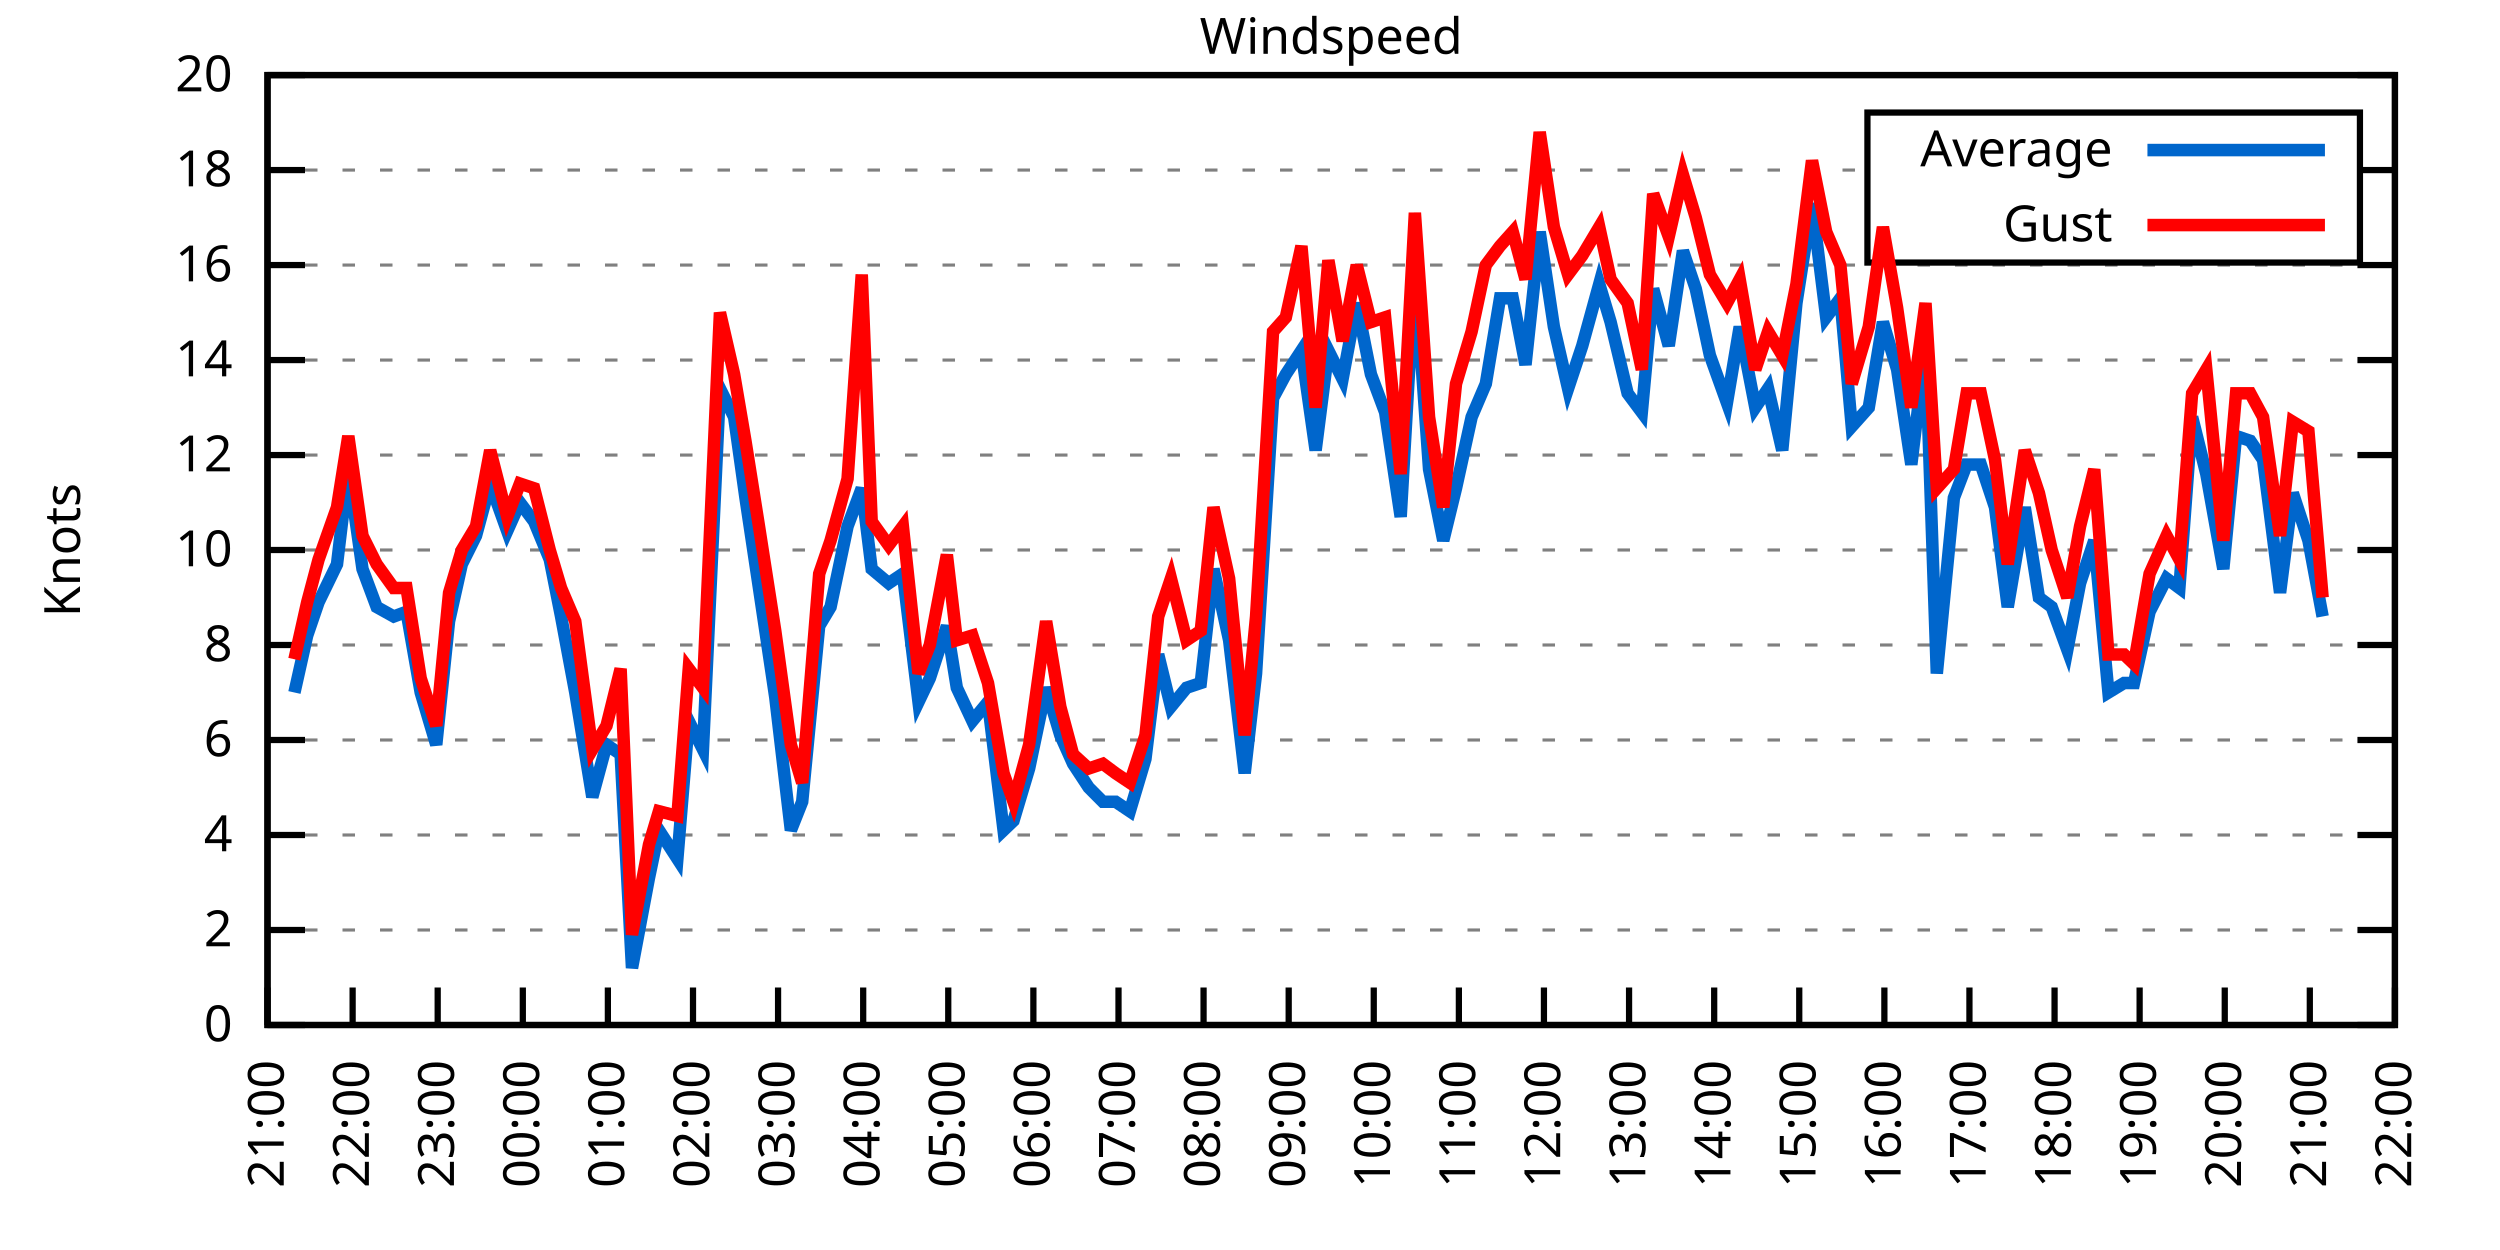
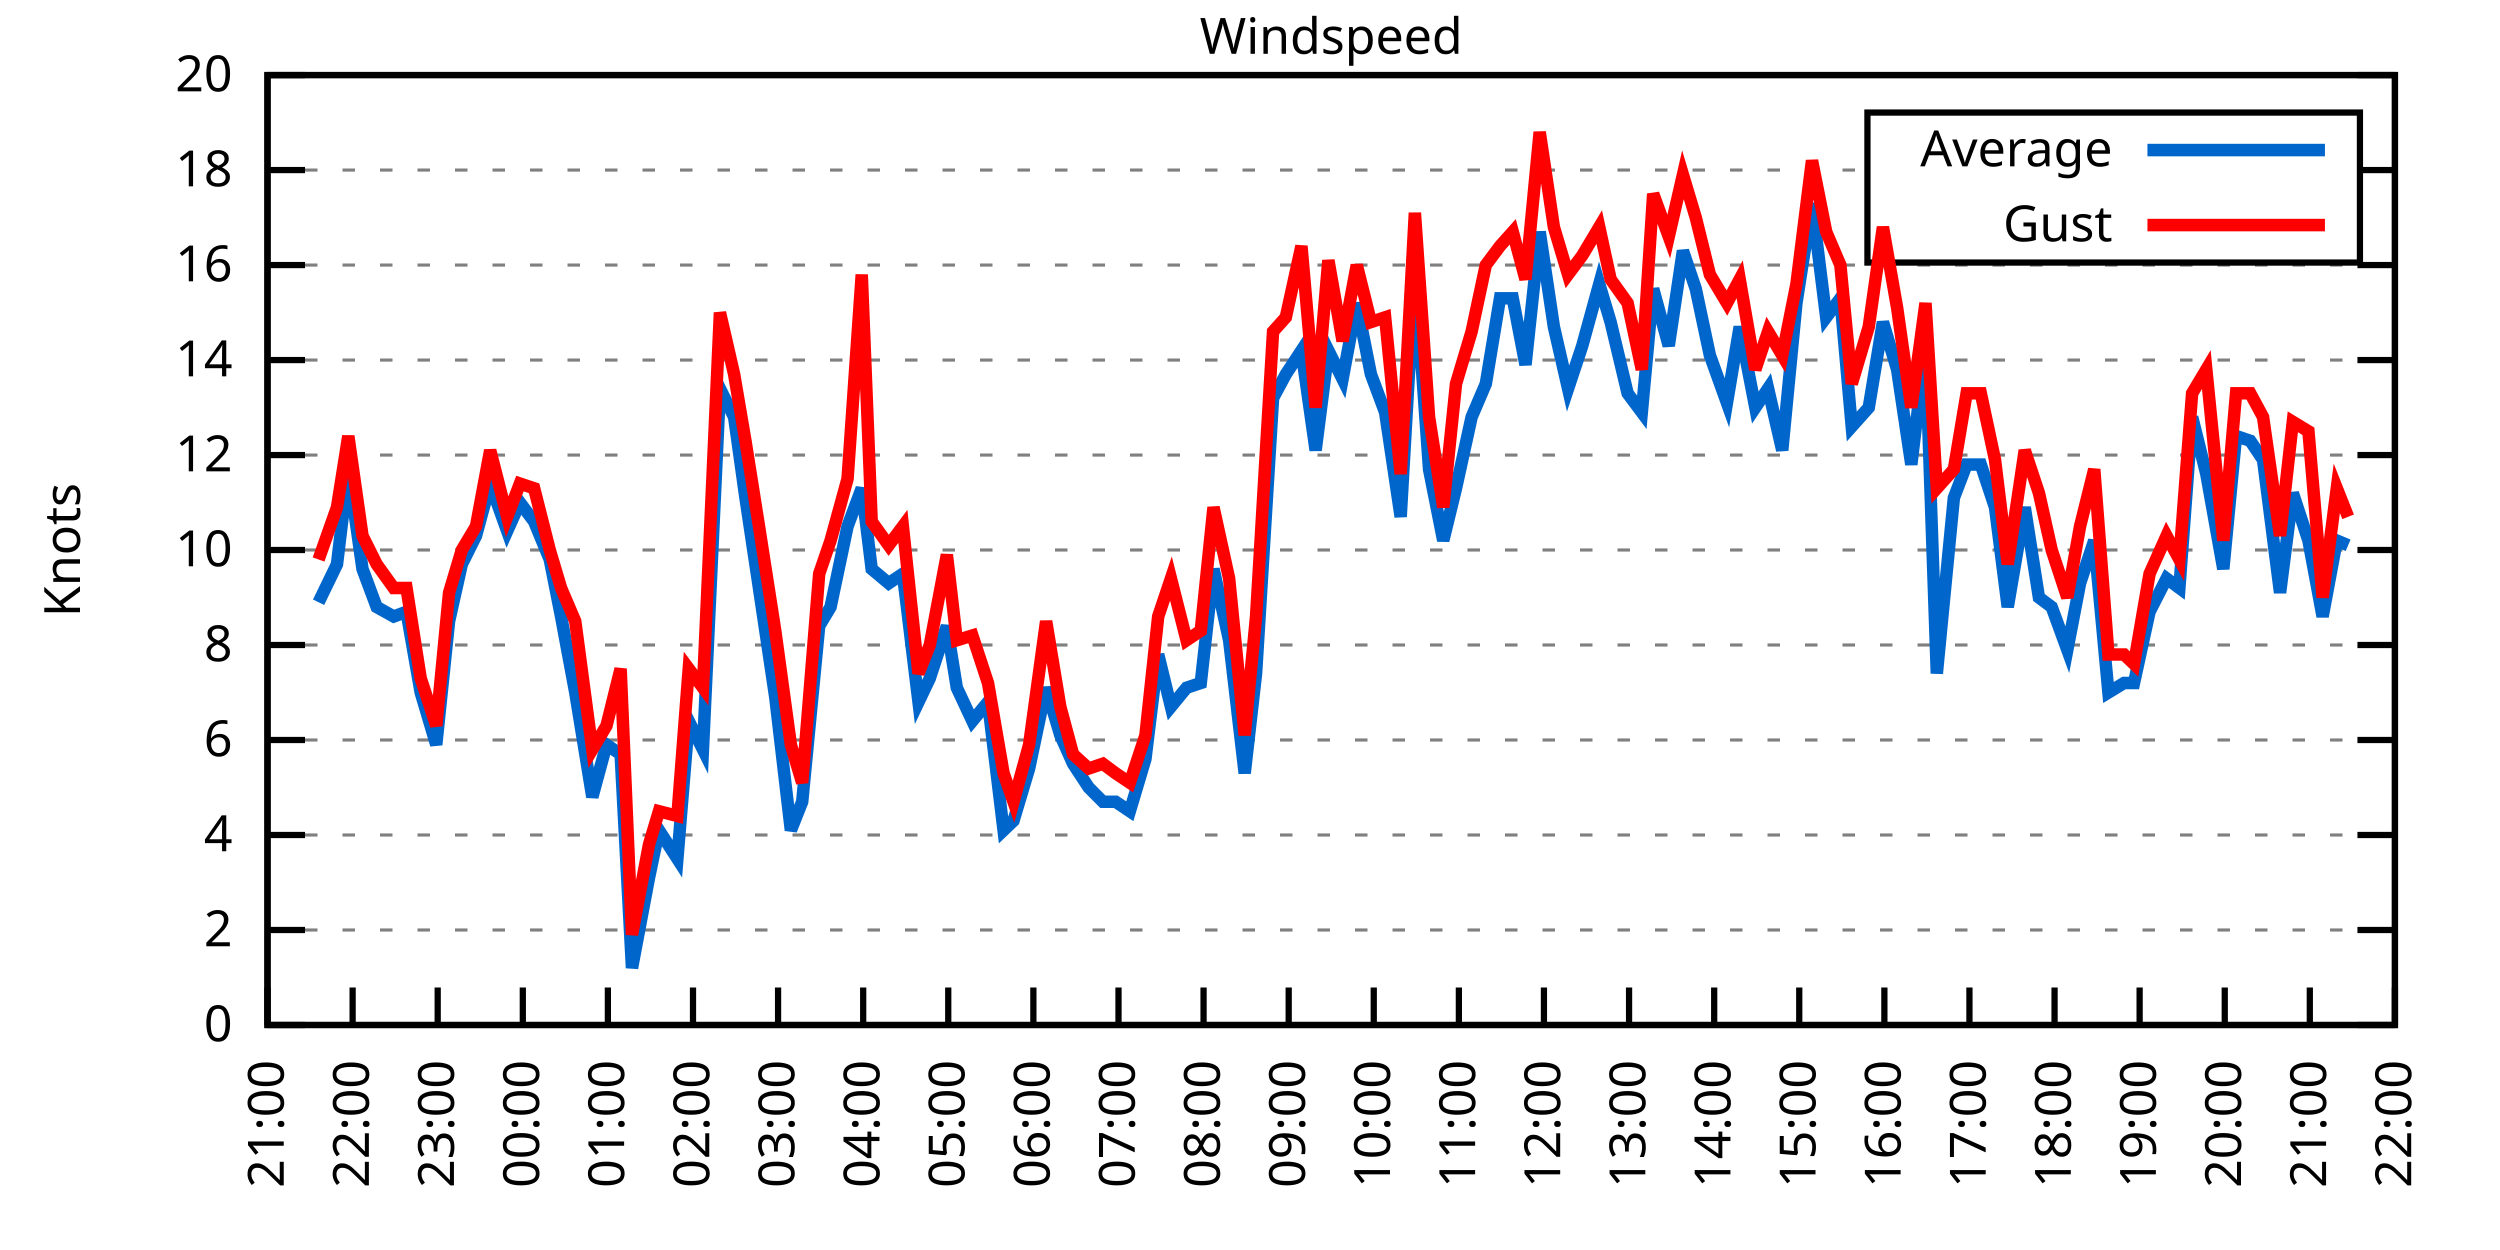
<svg xmlns="http://www.w3.org/2000/svg" xmlns:xlink="http://www.w3.org/1999/xlink" width="400" height="200" viewBox="0 0 400 200">
  <g id="gnuplot_canvas">
    <rect x="0" y="0" width="400" height="200" fill="none" />
    <defs>
      <circle id="gpDot" r="0.5" stroke-width="0.5" stroke="currentColor" />
      <path id="gpPt0" stroke-width="0.333" stroke="currentColor" d="M-1,0 h2 M0,-1 v2" />
      <path id="gpPt1" stroke-width="0.333" stroke="currentColor" d="M-1,-1 L1,1 M1,-1 L-1,1" />
      <path id="gpPt2" stroke-width="0.333" stroke="currentColor" d="M-1,0 L1,0 M0,-1 L0,1 M-1,-1 L1,1 M-1,1 L1,-1" />
      <rect id="gpPt3" stroke-width="0.333" stroke="currentColor" x="-1" y="-1" width="2" height="2" />
      <rect id="gpPt4" stroke-width="0.333" stroke="currentColor" fill="currentColor" x="-1" y="-1" width="2" height="2" />
      <circle id="gpPt5" stroke-width="0.333" stroke="currentColor" cx="0" cy="0" r="1" />
      <use xlink:href="#gpPt5" id="gpPt6" fill="currentColor" stroke="none" />
      <path id="gpPt7" stroke-width="0.333" stroke="currentColor" d="M0,-1.33 L-1.33,0.67 L1.33,0.67 z" />
      <use xlink:href="#gpPt7" id="gpPt8" fill="currentColor" stroke="none" />
      <use xlink:href="#gpPt7" id="gpPt9" stroke="currentColor" transform="rotate(180)" />
      <use xlink:href="#gpPt9" id="gpPt10" fill="currentColor" stroke="none" />
      <use xlink:href="#gpPt3" id="gpPt11" stroke="currentColor" transform="rotate(45)" />
      <use xlink:href="#gpPt11" id="gpPt12" fill="currentColor" stroke="none" />
      <path id="gpPt13" stroke-width="0.333" stroke="currentColor" d="M0,1.330 L1.265,0.411 L0.782,-1.067 L-0.782,-1.076 L-1.265,0.411 z" />
      <use xlink:href="#gpPt13" id="gpPt14" fill="currentColor" stroke="none" />
      <filter id="textbox" filterUnits="objectBoundingBox" x="0" y="0" height="1" width="1">
        <feFlood flood-color="white" flood-opacity="1" result="bgnd" />
        <feComposite in="SourceGraphic" in2="bgnd" operator="atop" />
      </filter>
      <filter id="greybox" filterUnits="objectBoundingBox" x="0" y="0" height="1" width="1">
        <feFlood flood-color="lightgrey" flood-opacity="1" result="grey" />
        <feComposite in="SourceGraphic" in2="grey" operator="atop" />
      </filter>
    </defs>
    <g fill="none" color="white" stroke="currentColor" stroke-width="1.00" stroke-linecap="butt" stroke-linejoin="miter">
</g>
    <g fill="none" color="black" stroke="currentColor" stroke-width="1.00" stroke-linecap="butt" stroke-linejoin="miter">
      <g stroke="none" shape-rendering="crispEdges">
        <polygon fill="rgb(255, 255, 255)" points="42.80,164.00 383.18,164.00 383.18,12.02 42.80,12.02 " />
      </g>
    </g>
    <g fill="none" color="black" stroke="currentColor" stroke-width="1.00" stroke-linecap="butt" stroke-linejoin="miter">
</g>
    <g fill="none" color="black" stroke="black" stroke-width="0.50" stroke-linecap="butt" stroke-linejoin="miter">
</g>
    <g fill="none" color="gray" stroke="currentColor" stroke-width="0.50" stroke-linecap="butt" stroke-linejoin="miter">
      <path stroke="gray" stroke-dasharray="2,4" class="gridline" d="M42.80,164.00 L383.19,164.00  " />
    </g>
    <g fill="none" color="gray" stroke="gray" stroke-width="1.00" stroke-linecap="butt" stroke-linejoin="miter">
</g>
    <g fill="none" color="black" stroke="currentColor" stroke-width="1.00" stroke-linecap="butt" stroke-linejoin="miter">
      <path stroke="black" d="M42.80,164.00 L48.80,164.00 M383.19,164.00 L377.19,164.00  " />
      <g transform="translate(37.20,166.60)" stroke="none" fill="black" font-family="Sans" font-size="8.00" text-anchor="end">
        <text>
          <tspan font-family="Sans"> 0</tspan>
        </text>
      </g>
    </g>
    <g fill="none" color="black" stroke="currentColor" stroke-width="1.00" stroke-linecap="butt" stroke-linejoin="miter">
</g>
    <g fill="none" color="black" stroke="black" stroke-width="0.50" stroke-linecap="butt" stroke-linejoin="miter">
</g>
    <g fill="none" color="gray" stroke="currentColor" stroke-width="0.50" stroke-linecap="butt" stroke-linejoin="miter">
      <path stroke="gray" stroke-dasharray="2,4" class="gridline" d="M42.80,148.80 L383.19,148.80  " />
    </g>
    <g fill="none" color="gray" stroke="gray" stroke-width="1.00" stroke-linecap="butt" stroke-linejoin="miter">
</g>
    <g fill="none" color="black" stroke="currentColor" stroke-width="1.00" stroke-linecap="butt" stroke-linejoin="miter">
      <path stroke="black" d="M42.80,148.80 L48.80,148.80 M383.19,148.80 L377.19,148.80  " />
      <g transform="translate(37.20,151.40)" stroke="none" fill="black" font-family="Sans" font-size="8.00" text-anchor="end">
        <text>
          <tspan font-family="Sans"> 2</tspan>
        </text>
      </g>
    </g>
    <g fill="none" color="black" stroke="currentColor" stroke-width="1.00" stroke-linecap="butt" stroke-linejoin="miter">
</g>
    <g fill="none" color="black" stroke="black" stroke-width="0.50" stroke-linecap="butt" stroke-linejoin="miter">
</g>
    <g fill="none" color="gray" stroke="currentColor" stroke-width="0.50" stroke-linecap="butt" stroke-linejoin="miter">
      <path stroke="gray" stroke-dasharray="2,4" class="gridline" d="M42.80,133.60 L383.19,133.60  " />
    </g>
    <g fill="none" color="gray" stroke="gray" stroke-width="1.00" stroke-linecap="butt" stroke-linejoin="miter">
</g>
    <g fill="none" color="black" stroke="currentColor" stroke-width="1.00" stroke-linecap="butt" stroke-linejoin="miter">
      <path stroke="black" d="M42.80,133.60 L48.80,133.60 M383.19,133.60 L377.19,133.60  " />
      <g transform="translate(37.20,136.20)" stroke="none" fill="black" font-family="Sans" font-size="8.00" text-anchor="end">
        <text>
          <tspan font-family="Sans"> 4</tspan>
        </text>
      </g>
    </g>
    <g fill="none" color="black" stroke="currentColor" stroke-width="1.00" stroke-linecap="butt" stroke-linejoin="miter">
</g>
    <g fill="none" color="black" stroke="black" stroke-width="0.50" stroke-linecap="butt" stroke-linejoin="miter">
</g>
    <g fill="none" color="gray" stroke="currentColor" stroke-width="0.50" stroke-linecap="butt" stroke-linejoin="miter">
      <path stroke="gray" stroke-dasharray="2,4" class="gridline" d="M42.80,118.40 L383.19,118.40  " />
    </g>
    <g fill="none" color="gray" stroke="gray" stroke-width="1.00" stroke-linecap="butt" stroke-linejoin="miter">
</g>
    <g fill="none" color="black" stroke="currentColor" stroke-width="1.00" stroke-linecap="butt" stroke-linejoin="miter">
      <path stroke="black" d="M42.80,118.40 L48.80,118.40 M383.19,118.40 L377.19,118.40  " />
      <g transform="translate(37.20,121.00)" stroke="none" fill="black" font-family="Sans" font-size="8.00" text-anchor="end">
        <text>
          <tspan font-family="Sans"> 6</tspan>
        </text>
      </g>
    </g>
    <g fill="none" color="black" stroke="currentColor" stroke-width="1.00" stroke-linecap="butt" stroke-linejoin="miter">
</g>
    <g fill="none" color="black" stroke="black" stroke-width="0.50" stroke-linecap="butt" stroke-linejoin="miter">
</g>
    <g fill="none" color="gray" stroke="currentColor" stroke-width="0.50" stroke-linecap="butt" stroke-linejoin="miter">
      <path stroke="gray" stroke-dasharray="2,4" class="gridline" d="M42.80,103.20 L383.19,103.20  " />
    </g>
    <g fill="none" color="gray" stroke="gray" stroke-width="1.00" stroke-linecap="butt" stroke-linejoin="miter">
</g>
    <g fill="none" color="black" stroke="currentColor" stroke-width="1.00" stroke-linecap="butt" stroke-linejoin="miter">
      <path stroke="black" d="M42.80,103.20 L48.80,103.20 M383.19,103.20 L377.19,103.20  " />
      <g transform="translate(37.20,105.80)" stroke="none" fill="black" font-family="Sans" font-size="8.00" text-anchor="end">
        <text>
          <tspan font-family="Sans"> 8</tspan>
        </text>
      </g>
    </g>
    <g fill="none" color="black" stroke="currentColor" stroke-width="1.00" stroke-linecap="butt" stroke-linejoin="miter">
</g>
    <g fill="none" color="black" stroke="black" stroke-width="0.50" stroke-linecap="butt" stroke-linejoin="miter">
</g>
    <g fill="none" color="gray" stroke="currentColor" stroke-width="0.50" stroke-linecap="butt" stroke-linejoin="miter">
      <path stroke="gray" stroke-dasharray="2,4" class="gridline" d="M42.80,88.00 L383.19,88.00  " />
    </g>
    <g fill="none" color="gray" stroke="gray" stroke-width="1.00" stroke-linecap="butt" stroke-linejoin="miter">
</g>
    <g fill="none" color="black" stroke="currentColor" stroke-width="1.00" stroke-linecap="butt" stroke-linejoin="miter">
      <path stroke="black" d="M42.80,88.00 L48.80,88.00 M383.19,88.00 L377.19,88.00  " />
      <g transform="translate(37.20,90.60)" stroke="none" fill="black" font-family="Sans" font-size="8.00" text-anchor="end">
        <text>
          <tspan font-family="Sans"> 10</tspan>
        </text>
      </g>
    </g>
    <g fill="none" color="black" stroke="currentColor" stroke-width="1.00" stroke-linecap="butt" stroke-linejoin="miter">
</g>
    <g fill="none" color="black" stroke="black" stroke-width="0.50" stroke-linecap="butt" stroke-linejoin="miter">
</g>
    <g fill="none" color="gray" stroke="currentColor" stroke-width="0.50" stroke-linecap="butt" stroke-linejoin="miter">
      <path stroke="gray" stroke-dasharray="2,4" class="gridline" d="M42.80,72.81 L383.19,72.81  " />
    </g>
    <g fill="none" color="gray" stroke="gray" stroke-width="1.00" stroke-linecap="butt" stroke-linejoin="miter">
</g>
    <g fill="none" color="black" stroke="currentColor" stroke-width="1.00" stroke-linecap="butt" stroke-linejoin="miter">
      <path stroke="black" d="M42.80,72.81 L48.80,72.81 M383.19,72.81 L377.19,72.81  " />
      <g transform="translate(37.20,75.41)" stroke="none" fill="black" font-family="Sans" font-size="8.00" text-anchor="end">
        <text>
          <tspan font-family="Sans"> 12</tspan>
        </text>
      </g>
    </g>
    <g fill="none" color="black" stroke="currentColor" stroke-width="1.00" stroke-linecap="butt" stroke-linejoin="miter">
</g>
    <g fill="none" color="black" stroke="black" stroke-width="0.50" stroke-linecap="butt" stroke-linejoin="miter">
</g>
    <g fill="none" color="gray" stroke="currentColor" stroke-width="0.50" stroke-linecap="butt" stroke-linejoin="miter">
      <path stroke="gray" stroke-dasharray="2,4" class="gridline" d="M42.80,57.61 L383.19,57.61  " />
    </g>
    <g fill="none" color="gray" stroke="gray" stroke-width="1.00" stroke-linecap="butt" stroke-linejoin="miter">
</g>
    <g fill="none" color="black" stroke="currentColor" stroke-width="1.00" stroke-linecap="butt" stroke-linejoin="miter">
      <path stroke="black" d="M42.80,57.61 L48.80,57.61 M383.19,57.61 L377.19,57.61  " />
      <g transform="translate(37.20,60.21)" stroke="none" fill="black" font-family="Sans" font-size="8.00" text-anchor="end">
        <text>
          <tspan font-family="Sans"> 14</tspan>
        </text>
      </g>
    </g>
    <g fill="none" color="black" stroke="currentColor" stroke-width="1.00" stroke-linecap="butt" stroke-linejoin="miter">
</g>
    <g fill="none" color="black" stroke="black" stroke-width="0.50" stroke-linecap="butt" stroke-linejoin="miter">
</g>
    <g fill="none" color="gray" stroke="currentColor" stroke-width="0.50" stroke-linecap="butt" stroke-linejoin="miter">
      <path stroke="gray" stroke-dasharray="2,4" class="gridline" d="M42.80,42.41 L383.19,42.41  " />
    </g>
    <g fill="none" color="gray" stroke="gray" stroke-width="1.00" stroke-linecap="butt" stroke-linejoin="miter">
</g>
    <g fill="none" color="black" stroke="currentColor" stroke-width="1.00" stroke-linecap="butt" stroke-linejoin="miter">
      <path stroke="black" d="M42.80,42.41 L48.80,42.41 M383.19,42.41 L377.19,42.41  " />
      <g transform="translate(37.20,45.01)" stroke="none" fill="black" font-family="Sans" font-size="8.00" text-anchor="end">
        <text>
          <tspan font-family="Sans"> 16</tspan>
        </text>
      </g>
    </g>
    <g fill="none" color="black" stroke="currentColor" stroke-width="1.00" stroke-linecap="butt" stroke-linejoin="miter">
</g>
    <g fill="none" color="black" stroke="black" stroke-width="0.50" stroke-linecap="butt" stroke-linejoin="miter">
</g>
    <g fill="none" color="gray" stroke="currentColor" stroke-width="0.50" stroke-linecap="butt" stroke-linejoin="miter">
      <path stroke="gray" stroke-dasharray="2,4" class="gridline" d="M42.80,27.21 L298.79,27.21 M377.59,27.21 L383.19,27.21  " />
    </g>
    <g fill="none" color="gray" stroke="gray" stroke-width="1.00" stroke-linecap="butt" stroke-linejoin="miter">
</g>
    <g fill="none" color="black" stroke="currentColor" stroke-width="1.00" stroke-linecap="butt" stroke-linejoin="miter">
      <path stroke="black" d="M42.80,27.21 L48.80,27.21 M383.19,27.21 L377.19,27.21  " />
      <g transform="translate(37.20,29.81)" stroke="none" fill="black" font-family="Sans" font-size="8.00" text-anchor="end">
        <text>
          <tspan font-family="Sans"> 18</tspan>
        </text>
      </g>
    </g>
    <g fill="none" color="black" stroke="currentColor" stroke-width="1.00" stroke-linecap="butt" stroke-linejoin="miter">
</g>
    <g fill="none" color="black" stroke="black" stroke-width="0.50" stroke-linecap="butt" stroke-linejoin="miter">
</g>
    <g fill="none" color="gray" stroke="currentColor" stroke-width="0.50" stroke-linecap="butt" stroke-linejoin="miter">
      <path stroke="gray" stroke-dasharray="2,4" class="gridline" d="M42.80,12.01 L383.19,12.01  " />
    </g>
    <g fill="none" color="gray" stroke="gray" stroke-width="1.00" stroke-linecap="butt" stroke-linejoin="miter">
</g>
    <g fill="none" color="black" stroke="currentColor" stroke-width="1.00" stroke-linecap="butt" stroke-linejoin="miter">
      <path stroke="black" d="M42.80,12.01 L48.80,12.01 M383.19,12.01 L377.19,12.01  " />
      <g transform="translate(37.20,14.61)" stroke="none" fill="black" font-family="Sans" font-size="8.00" text-anchor="end">
        <text>
          <tspan font-family="Sans"> 20</tspan>
        </text>
      </g>
    </g>
    <g fill="none" color="black" stroke="currentColor" stroke-width="1.00" stroke-linecap="butt" stroke-linejoin="miter">
      <path stroke="black" d="M42.80,164.00 L42.80,158.00  " />
      <g transform="translate(45.40,169.60) rotate(270.00)" stroke="none" fill="black" font-family="Sans" font-size="8.00" text-anchor="end">
        <text>
          <tspan font-family="Sans">21:00</tspan>
        </text>
      </g>
    </g>
    <g fill="none" color="black" stroke="currentColor" stroke-width="1.00" stroke-linecap="butt" stroke-linejoin="miter">
      <path stroke="black" d="M56.42,164.00 L56.42,158.00  " />
      <g transform="translate(59.02,169.60) rotate(270.00)" stroke="none" fill="black" font-family="Sans" font-size="8.00" text-anchor="end">
        <text>
          <tspan font-family="Sans">22:00</tspan>
        </text>
      </g>
    </g>
    <g fill="none" color="black" stroke="currentColor" stroke-width="1.00" stroke-linecap="butt" stroke-linejoin="miter">
      <path stroke="black" d="M70.03,164.00 L70.03,158.00  " />
      <g transform="translate(72.63,169.60) rotate(270.00)" stroke="none" fill="black" font-family="Sans" font-size="8.00" text-anchor="end">
        <text>
          <tspan font-family="Sans">23:00</tspan>
        </text>
      </g>
    </g>
    <g fill="none" color="black" stroke="currentColor" stroke-width="1.00" stroke-linecap="butt" stroke-linejoin="miter">
      <path stroke="black" d="M83.65,164.00 L83.65,158.00  " />
      <g transform="translate(86.25,169.60) rotate(270.00)" stroke="none" fill="black" font-family="Sans" font-size="8.00" text-anchor="end">
        <text>
          <tspan font-family="Sans">00:00</tspan>
        </text>
      </g>
    </g>
    <g fill="none" color="black" stroke="currentColor" stroke-width="1.00" stroke-linecap="butt" stroke-linejoin="miter">
      <path stroke="black" d="M97.26,164.00 L97.26,158.00  " />
      <g transform="translate(99.86,169.60) rotate(270.00)" stroke="none" fill="black" font-family="Sans" font-size="8.00" text-anchor="end">
        <text>
          <tspan font-family="Sans">01:00</tspan>
        </text>
      </g>
    </g>
    <g fill="none" color="black" stroke="currentColor" stroke-width="1.00" stroke-linecap="butt" stroke-linejoin="miter">
      <path stroke="black" d="M110.88,164.00 L110.88,158.00  " />
      <g transform="translate(113.48,169.60) rotate(270.00)" stroke="none" fill="black" font-family="Sans" font-size="8.00" text-anchor="end">
        <text>
          <tspan font-family="Sans">02:00</tspan>
        </text>
      </g>
    </g>
    <g fill="none" color="black" stroke="currentColor" stroke-width="1.00" stroke-linecap="butt" stroke-linejoin="miter">
      <path stroke="black" d="M124.49,164.00 L124.49,158.00  " />
      <g transform="translate(127.09,169.60) rotate(270.00)" stroke="none" fill="black" font-family="Sans" font-size="8.00" text-anchor="end">
        <text>
          <tspan font-family="Sans">03:00</tspan>
        </text>
      </g>
    </g>
    <g fill="none" color="black" stroke="currentColor" stroke-width="1.00" stroke-linecap="butt" stroke-linejoin="miter">
      <path stroke="black" d="M138.11,164.00 L138.11,158.00  " />
      <g transform="translate(140.71,169.60) rotate(270.00)" stroke="none" fill="black" font-family="Sans" font-size="8.00" text-anchor="end">
        <text>
          <tspan font-family="Sans">04:00</tspan>
        </text>
      </g>
    </g>
    <g fill="none" color="black" stroke="currentColor" stroke-width="1.00" stroke-linecap="butt" stroke-linejoin="miter">
      <path stroke="black" d="M151.72,164.00 L151.72,158.00  " />
      <g transform="translate(154.32,169.60) rotate(270.00)" stroke="none" fill="black" font-family="Sans" font-size="8.00" text-anchor="end">
        <text>
          <tspan font-family="Sans">05:00</tspan>
        </text>
      </g>
    </g>
    <g fill="none" color="black" stroke="currentColor" stroke-width="1.00" stroke-linecap="butt" stroke-linejoin="miter">
      <path stroke="black" d="M165.34,164.00 L165.34,158.00  " />
      <g transform="translate(167.94,169.60) rotate(270.00)" stroke="none" fill="black" font-family="Sans" font-size="8.00" text-anchor="end">
        <text>
          <tspan font-family="Sans">06:00</tspan>
        </text>
      </g>
    </g>
    <g fill="none" color="black" stroke="currentColor" stroke-width="1.00" stroke-linecap="butt" stroke-linejoin="miter">
      <path stroke="black" d="M178.96,164.00 L178.96,158.00  " />
      <g transform="translate(181.56,169.60) rotate(270.00)" stroke="none" fill="black" font-family="Sans" font-size="8.00" text-anchor="end">
        <text>
          <tspan font-family="Sans">07:00</tspan>
        </text>
      </g>
    </g>
    <g fill="none" color="black" stroke="currentColor" stroke-width="1.00" stroke-linecap="butt" stroke-linejoin="miter">
      <path stroke="black" d="M192.57,164.00 L192.57,158.00  " />
      <g transform="translate(195.17,169.60) rotate(270.00)" stroke="none" fill="black" font-family="Sans" font-size="8.00" text-anchor="end">
        <text>
          <tspan font-family="Sans">08:00</tspan>
        </text>
      </g>
    </g>
    <g fill="none" color="black" stroke="currentColor" stroke-width="1.00" stroke-linecap="butt" stroke-linejoin="miter">
      <path stroke="black" d="M206.19,164.00 L206.19,158.00  " />
      <g transform="translate(208.79,169.60) rotate(270.00)" stroke="none" fill="black" font-family="Sans" font-size="8.00" text-anchor="end">
        <text>
          <tspan font-family="Sans">09:00</tspan>
        </text>
      </g>
    </g>
    <g fill="none" color="black" stroke="currentColor" stroke-width="1.00" stroke-linecap="butt" stroke-linejoin="miter">
      <path stroke="black" d="M219.80,164.00 L219.80,158.00  " />
      <g transform="translate(222.40,169.60) rotate(270.00)" stroke="none" fill="black" font-family="Sans" font-size="8.00" text-anchor="end">
        <text>
          <tspan font-family="Sans">10:00</tspan>
        </text>
      </g>
    </g>
    <g fill="none" color="black" stroke="currentColor" stroke-width="1.00" stroke-linecap="butt" stroke-linejoin="miter">
      <path stroke="black" d="M233.42,164.00 L233.42,158.00  " />
      <g transform="translate(236.02,169.60) rotate(270.00)" stroke="none" fill="black" font-family="Sans" font-size="8.00" text-anchor="end">
        <text>
          <tspan font-family="Sans">11:00</tspan>
        </text>
      </g>
    </g>
    <g fill="none" color="black" stroke="currentColor" stroke-width="1.00" stroke-linecap="butt" stroke-linejoin="miter">
      <path stroke="black" d="M247.03,164.00 L247.03,158.00  " />
      <g transform="translate(249.63,169.60) rotate(270.00)" stroke="none" fill="black" font-family="Sans" font-size="8.00" text-anchor="end">
        <text>
          <tspan font-family="Sans">12:00</tspan>
        </text>
      </g>
    </g>
    <g fill="none" color="black" stroke="currentColor" stroke-width="1.00" stroke-linecap="butt" stroke-linejoin="miter">
      <path stroke="black" d="M260.65,164.00 L260.65,158.00  " />
      <g transform="translate(263.25,169.60) rotate(270.00)" stroke="none" fill="black" font-family="Sans" font-size="8.00" text-anchor="end">
        <text>
          <tspan font-family="Sans">13:00</tspan>
        </text>
      </g>
    </g>
    <g fill="none" color="black" stroke="currentColor" stroke-width="1.00" stroke-linecap="butt" stroke-linejoin="miter">
      <path stroke="black" d="M274.27,164.00 L274.27,158.00  " />
      <g transform="translate(276.87,169.60) rotate(270.00)" stroke="none" fill="black" font-family="Sans" font-size="8.00" text-anchor="end">
        <text>
          <tspan font-family="Sans">14:00</tspan>
        </text>
      </g>
    </g>
    <g fill="none" color="black" stroke="currentColor" stroke-width="1.00" stroke-linecap="butt" stroke-linejoin="miter">
      <path stroke="black" d="M287.88,164.00 L287.88,158.00  " />
      <g transform="translate(290.48,169.60) rotate(270.00)" stroke="none" fill="black" font-family="Sans" font-size="8.00" text-anchor="end">
        <text>
          <tspan font-family="Sans">15:00</tspan>
        </text>
      </g>
    </g>
    <g fill="none" color="black" stroke="currentColor" stroke-width="1.00" stroke-linecap="butt" stroke-linejoin="miter">
      <path stroke="black" d="M301.50,164.00 L301.50,158.00  " />
      <g transform="translate(304.10,169.60) rotate(270.00)" stroke="none" fill="black" font-family="Sans" font-size="8.00" text-anchor="end">
        <text>
          <tspan font-family="Sans">16:00</tspan>
        </text>
      </g>
    </g>
    <g fill="none" color="black" stroke="currentColor" stroke-width="1.00" stroke-linecap="butt" stroke-linejoin="miter">
      <path stroke="black" d="M315.11,164.00 L315.11,158.00  " />
      <g transform="translate(317.71,169.60) rotate(270.00)" stroke="none" fill="black" font-family="Sans" font-size="8.00" text-anchor="end">
        <text>
          <tspan font-family="Sans">17:00</tspan>
        </text>
      </g>
    </g>
    <g fill="none" color="black" stroke="currentColor" stroke-width="1.00" stroke-linecap="butt" stroke-linejoin="miter">
      <path stroke="black" d="M328.73,164.00 L328.73,158.00  " />
      <g transform="translate(331.33,169.60) rotate(270.00)" stroke="none" fill="black" font-family="Sans" font-size="8.00" text-anchor="end">
        <text>
          <tspan font-family="Sans">18:00</tspan>
        </text>
      </g>
    </g>
    <g fill="none" color="black" stroke="currentColor" stroke-width="1.00" stroke-linecap="butt" stroke-linejoin="miter">
      <path stroke="black" d="M342.34,164.00 L342.34,158.00  " />
      <g transform="translate(344.94,169.60) rotate(270.00)" stroke="none" fill="black" font-family="Sans" font-size="8.00" text-anchor="end">
        <text>
          <tspan font-family="Sans">19:00</tspan>
        </text>
      </g>
    </g>
    <g fill="none" color="black" stroke="currentColor" stroke-width="1.00" stroke-linecap="butt" stroke-linejoin="miter">
      <path stroke="black" d="M355.96,164.00 L355.96,158.00  " />
      <g transform="translate(358.56,169.60) rotate(270.00)" stroke="none" fill="black" font-family="Sans" font-size="8.00" text-anchor="end">
        <text>
          <tspan font-family="Sans">20:00</tspan>
        </text>
      </g>
    </g>
    <g fill="none" color="black" stroke="currentColor" stroke-width="1.00" stroke-linecap="butt" stroke-linejoin="miter">
      <path stroke="black" d="M369.57,164.00 L369.57,158.00  " />
      <g transform="translate(372.17,169.60) rotate(270.00)" stroke="none" fill="black" font-family="Sans" font-size="8.00" text-anchor="end">
        <text>
          <tspan font-family="Sans">21:00</tspan>
        </text>
      </g>
    </g>
    <g fill="none" color="black" stroke="currentColor" stroke-width="1.00" stroke-linecap="butt" stroke-linejoin="miter">
      <path stroke="black" d="M383.19,164.00 L383.19,158.00  " />
      <g transform="translate(385.79,169.60) rotate(270.00)" stroke="none" fill="black" font-family="Sans" font-size="8.00" text-anchor="end">
        <text>
          <tspan font-family="Sans">22:00</tspan>
        </text>
      </g>
    </g>
    <g fill="none" color="black" stroke="currentColor" stroke-width="1.00" stroke-linecap="butt" stroke-linejoin="miter">
</g>
    <g fill="none" color="black" stroke="currentColor" stroke-width="1.00" stroke-linecap="butt" stroke-linejoin="miter">
      <path stroke="black" d="M42.80,12.01 L42.80,164.00 L383.19,164.00 L383.19,12.01 L42.80,12.01 Z  " />
    </g>
    <g fill="none" color="black" stroke="currentColor" stroke-width="1.00" stroke-linecap="butt" stroke-linejoin="miter">
</g>
    <g fill="none" color="black" stroke="currentColor" stroke-width="1.00" stroke-linecap="butt" stroke-linejoin="miter">
      <path stroke="black" d="M298.79,42.01 L298.79,18.01 L377.59,18.01 L377.59,42.01 L298.79,42.01 Z  " />
    </g>
    <g id="Windspeed_plot_1">
      <g fill="none" color="white" stroke="black" stroke-width="2.00" stroke-linecap="butt" stroke-linejoin="miter">
</g>
      <g fill="none" color="black" stroke="currentColor" stroke-width="2.00" stroke-linecap="butt" stroke-linejoin="miter">
        <g transform="translate(337.99,26.61)" stroke="none" fill="black" font-family="Sans" font-size="8.00" text-anchor="end">
          <text>
            <tspan font-family="Sans">Average</tspan>
          </text>
        </g>
      </g>
      <g fill="none" color="black" stroke="currentColor" stroke-width="2.00" stroke-linecap="butt" stroke-linejoin="miter">
-         <path stroke="rgb(  0, 102, 204)" d="M343.59,24.01 L371.99,24.01 M47.11,110.80 L49.15,101.68 L50.97,96.36 L53.92,90.28 L55.73,75.09 L58.00,91.04   L60.27,97.12 L63.00,98.64 L65.04,97.88 L67.31,110.80 L69.80,119.16 L71.85,99.40 L73.89,90.28 L76.16,85.73   L78.43,77.37 L81.15,84.97 L83.19,80.41 L85.46,83.45 L87.96,89.52 L89.77,98.64 L92.04,110.80 L94.77,127.52   L97.04,119.16 L99.30,120.68 L101.12,154.88 L103.84,140.44 L105.43,132.84 L108.38,137.40 L110.20,115.36 L112.47,119.92   L115.19,62.17 L117.46,66.73 L119.27,79.65 L121.32,93.32 L124.04,111.56 L126.54,132.84 L128.35,128.28 L131.07,100.16   L132.89,97.12 L135.61,84.21 L137.88,78.13 L139.47,91.04 L142.19,93.32 L144.46,91.80 L146.96,112.32 L148.77,108.52   L151.50,100.16 L153.09,110.04 L155.58,115.36 L158.08,112.32 L160.57,132.84 L162.16,131.32 L164.66,122.96 L167.38,110.04   L169.65,117.64 L171.69,122.20 L174.19,126.00 L176.46,128.28 L178.50,128.28 L180.77,129.80 L183.27,121.44 L185.31,104.72   L187.35,113.08 L189.85,110.04 L192.12,109.28 L194.16,91.04 L196.66,102.44 L199.15,123.72 L200.97,107.76 L203.69,63.69   L205.73,59.89 L208.23,56.09 L210.50,72.05 L212.54,56.09 L214.81,60.65 L217.08,48.49 L219.35,59.89 L221.62,65.97   L224.11,82.69 L226.38,43.17 L228.65,75.09 L230.92,86.49 L232.96,78.13 L235.46,66.73 L237.73,61.41 L240.00,47.73   L242.04,47.73 L244.08,58.37 L246.35,37.09 L248.62,52.29 L250.89,62.17 L253.16,55.33 L255.88,45.45 L257.70,51.53   L260.42,62.93 L262.69,65.97 L264.51,46.21 L267.00,55.33 L269.27,40.13 L271.32,46.21 L273.58,56.85 L276.31,64.45   L278.35,52.29 L280.85,65.21 L282.89,62.17 L285.16,72.05 L287.43,48.49 L289.92,32.53 L292.19,50.77 L294.46,47.73   L296.28,68.25 L299.00,65.21 L301.27,51.53 L303.54,59.13 L305.81,74.33 L308.08,55.33 L309.89,107.76 L312.62,79.65   L314.66,74.33 L316.93,74.33 L319.20,81.17 L321.24,97.12 L323.96,81.17 L326.23,95.60 L328.27,97.12 L330.77,103.96   L332.81,93.32 L335.08,86.49 L337.35,110.80 L339.85,109.28 L341.44,109.28 L343.93,97.88 L346.65,92.56 L348.70,94.08   L350.74,66.73 L353.01,75.85 L355.73,91.04 L357.77,69.77 L360.04,70.53 L362.09,73.57 L364.81,94.84 L366.85,78.89   L369.35,86.49 L371.62,98.64  " />
+         <path stroke="rgb(  0, 102, 204)" d="M343.59,24.01 L371.99,24.01 M50.97,96.36 L53.92,90.28 L55.73,75.09 L58.00,91.04 L60.27,97.12 L63.00,98.64   L65.04,97.88 L67.31,110.80 L69.80,119.16 L71.85,99.40 L73.89,90.28 L76.16,85.73 L78.43,77.37 L81.15,84.97   L83.19,80.41 L85.46,83.45 L87.96,89.52 L89.77,98.64 L92.04,110.80 L94.77,127.52 L97.04,119.16 L99.30,120.68   L101.12,154.88 L103.84,140.44 L105.43,132.84 L108.38,137.40 L110.20,115.36 L112.47,119.92 L115.19,62.17 L117.46,66.73   L119.27,79.65 L121.32,93.32 L124.04,111.56 L126.54,132.84 L128.35,128.28 L131.07,100.16 L132.89,97.12 L135.61,84.21   L137.88,78.13 L139.47,91.04 L142.19,93.32 L144.46,91.80 L146.96,112.32 L148.77,108.52 L151.50,100.16 L153.09,110.04   L155.58,115.36 L158.08,112.32 L160.57,132.84 L162.16,131.32 L164.66,122.96 L167.38,110.04 L169.65,117.64 L171.69,122.20   L174.19,126.00 L176.46,128.28 L178.50,128.28 L180.77,129.80 L183.27,121.44 L185.31,104.72 L187.35,113.08 L189.85,110.04   L192.12,109.28 L194.16,91.04 L196.66,102.44 L199.15,123.72 L200.97,107.76 L203.69,63.69 L205.73,59.89 L208.23,56.09   L210.50,72.05 L212.54,56.09 L214.81,60.65 L217.08,48.49 L219.35,59.89 L221.62,65.97 L224.11,82.69 L226.38,43.17   L228.65,75.09 L230.92,86.49 L232.96,78.13 L235.46,66.73 L237.73,61.41 L240.00,47.73 L242.04,47.73 L244.08,58.37   L246.35,37.09 L248.62,52.29 L250.89,62.17 L253.16,55.33 L255.88,45.45 L257.70,51.53 L260.42,62.93 L262.69,65.97   L264.51,46.21 L267.00,55.33 L269.27,40.13 L271.32,46.21 L273.58,56.85 L276.31,64.45 L278.35,52.29 L280.85,65.21   L282.89,62.17 L285.16,72.05 L287.43,48.49 L289.92,32.53 L292.19,50.77 L294.46,47.73 L296.28,68.25 L299.00,65.21   L301.27,51.53 L303.54,59.13 L305.81,74.33 L308.08,55.33 L309.89,107.76 L312.62,79.65 L314.66,74.33 L316.93,74.33   L319.20,81.17 L321.24,97.12 L323.96,81.17 L326.23,95.60 L328.27,97.12 L330.77,103.96 L332.81,93.32 L335.08,86.49   L337.35,110.80 L339.85,109.28 L341.44,109.28 L343.93,97.88 L346.65,92.56 L348.70,94.08 L350.74,66.73 L353.01,75.85   L355.73,91.04 L357.77,69.77 L360.04,70.53 L362.09,73.57 L364.81,94.84 L366.85,78.89 L369.35,86.49 L371.62,98.64   L373.89,86.49 L375.70,87.25  " />
      </g>
    </g>
    <g id="Windspeed_plot_2">
      <g fill="none" color="black" stroke="currentColor" stroke-width="2.00" stroke-linecap="butt" stroke-linejoin="miter">
        <g transform="translate(337.99,38.61)" stroke="none" fill="black" font-family="Sans" font-size="8.00" text-anchor="end">
          <text>
            <tspan font-family="Sans">Gust</tspan>
          </text>
        </g>
      </g>
      <g fill="none" color="black" stroke="currentColor" stroke-width="2.00" stroke-linecap="butt" stroke-linejoin="miter">
-         <path stroke="rgb(255,   0,   0)" d="M343.59,36.01 L371.99,36.01 M47.11,105.48 L49.15,96.36 L50.97,89.52 L53.92,81.17 L55.73,69.77 L58.00,85.73   L60.27,90.28 L63.00,94.08 L65.04,94.08 L67.31,108.52 L69.80,116.12 L71.85,94.84 L73.89,88.00 L76.16,84.21   L78.43,72.05 L81.15,82.69 L83.19,77.37 L85.46,78.13 L87.96,88.00 L89.77,94.08 L92.04,99.40 L94.77,119.92   L97.04,116.12 L99.30,107.00 L101.12,149.56 L103.84,135.12 L105.43,129.80 L108.38,130.56 L110.20,107.00 L112.47,110.04   L115.19,50.01 L117.46,59.89 L119.27,70.53 L121.32,83.45 L124.04,100.92 L126.54,119.16 L128.35,125.24 L131.07,91.80   L132.89,86.49 L135.61,76.61 L137.88,43.93 L139.47,83.45 L142.19,87.25 L144.46,84.21 L146.96,107.76 L148.77,103.20   L151.50,88.76 L153.09,102.44 L155.58,101.68 L158.08,109.28 L160.57,123.72 L162.16,128.28 L164.66,119.16 L167.38,99.40   L169.65,113.08 L171.69,120.68 L174.19,122.96 L176.46,122.20 L178.50,123.72 L180.77,125.24 L183.27,117.64 L185.31,98.64   L187.35,92.56 L189.85,102.44 L192.12,100.92 L194.16,81.17 L196.66,92.56 L199.15,117.64 L200.97,98.64 L203.69,53.05   L205.73,50.77 L208.23,39.37 L210.50,65.21 L212.54,41.65 L214.81,54.57 L217.08,42.41 L219.35,51.53 L221.62,50.77   L224.11,75.85 L226.38,34.05 L228.65,66.73 L230.92,81.17 L232.96,61.41 L235.46,53.05 L237.73,42.41 L240.00,39.37   L242.04,37.09 L244.08,44.69 L246.35,21.13 L248.62,36.33 L250.89,43.93 L253.16,40.89 L255.88,36.33 L257.70,44.69   L260.42,48.49 L262.69,59.13 L264.51,31.01 L267.00,37.85 L269.27,27.97 L271.32,34.81 L273.58,43.93 L276.31,48.49   L278.35,44.69 L280.85,59.13 L282.89,53.05 L285.16,56.85 L287.43,45.45 L289.92,25.69 L292.19,37.09 L294.46,42.41   L296.28,61.41 L299.00,52.29 L301.27,36.33 L303.54,49.25 L305.81,65.21 L308.08,48.49 L309.89,78.13 L312.62,75.09   L314.66,62.93 L316.93,62.93 L319.20,73.57 L321.24,90.28 L323.96,72.05 L326.23,78.89 L328.27,88.00 L330.77,95.60   L332.81,84.21 L335.08,75.09 L337.35,104.72 L339.85,104.72 L341.44,106.24 L343.93,91.80 L346.65,85.73 L348.70,89.52   L350.74,62.93 L353.01,59.13 L355.73,86.49 L357.77,62.93 L360.04,62.93 L362.09,66.73 L364.81,85.73 L366.85,67.49   L369.35,69.01 L371.62,95.60  " />
+         <path stroke="rgb(255,   0,   0)" d="M343.59,36.01 L371.99,36.01 M50.97,89.52 L53.92,81.17 L55.73,69.77 L58.00,85.73 L60.27,90.28 L63.00,94.08   L65.04,94.08 L67.31,108.52 L69.80,116.12 L71.85,94.84 L73.89,88.00 L76.16,84.21 L78.43,72.05 L81.15,82.69   L83.19,77.37 L85.46,78.13 L87.96,88.00 L89.77,94.08 L92.04,99.40 L94.77,119.92 L97.04,116.12 L99.30,107.00   L101.12,149.56 L103.84,135.12 L105.43,129.80 L108.38,130.56 L110.20,107.00 L112.47,110.04 L115.19,50.01 L117.46,59.89   L119.27,70.53 L121.32,83.45 L124.04,100.92 L126.54,119.16 L128.35,125.24 L131.07,91.80 L132.89,86.49 L135.61,76.61   L137.88,43.93 L139.47,83.45 L142.19,87.25 L144.46,84.21 L146.96,107.76 L148.77,103.20 L151.50,88.76 L153.09,102.44   L155.58,101.68 L158.08,109.28 L160.57,123.72 L162.16,128.28 L164.66,119.16 L167.38,99.40 L169.65,113.08 L171.69,120.68   L174.19,122.96 L176.46,122.20 L178.50,123.72 L180.77,125.24 L183.27,117.64 L185.31,98.64 L187.35,92.56 L189.85,102.44   L192.12,100.92 L194.16,81.17 L196.66,92.56 L199.15,117.64 L200.97,98.64 L203.69,53.05 L205.73,50.77 L208.23,39.37   L210.50,65.21 L212.54,41.65 L214.81,54.57 L217.08,42.41 L219.35,51.53 L221.62,50.77 L224.11,75.85 L226.38,34.05   L228.65,66.73 L230.92,81.17 L232.96,61.41 L235.46,53.05 L237.73,42.41 L240.00,39.37 L242.04,37.09 L244.08,44.69   L246.35,21.13 L248.62,36.33 L250.89,43.93 L253.16,40.89 L255.88,36.33 L257.70,44.69 L260.42,48.49 L262.69,59.13   L264.51,31.01 L267.00,37.85 L269.27,27.97 L271.32,34.81 L273.58,43.93 L276.31,48.49 L278.35,44.69 L280.85,59.13   L282.89,53.05 L285.16,56.85 L287.43,45.45 L289.92,25.69 L292.19,37.09 L294.46,42.41 L296.28,61.41 L299.00,52.29   L301.27,36.33 L303.54,49.25 L305.81,65.21 L308.08,48.49 L309.89,78.13 L312.62,75.09 L314.66,62.93 L316.93,62.93   L319.20,73.57 L321.24,90.28 L323.96,72.05 L326.23,78.89 L328.27,88.00 L330.77,95.60 L332.81,84.21 L335.08,75.09   L337.35,104.72 L339.85,104.72 L341.44,106.24 L343.93,91.80 L346.65,85.73 L348.70,89.52 L350.74,62.93 L353.01,59.13   L355.73,86.49 L357.77,62.93 L360.04,62.93 L362.09,66.73 L364.81,85.73 L366.85,67.49 L369.35,69.01 L371.62,95.60   L373.89,78.13 L375.70,82.69  " />
      </g>
    </g>
    <g fill="none" color="black" stroke="currentColor" stroke-width="2.00" stroke-linecap="butt" stroke-linejoin="miter">
</g>
    <g fill="none" color="black" stroke="black" stroke-width="1.00" stroke-linecap="butt" stroke-linejoin="miter">
</g>
    <g fill="none" color="black" stroke="currentColor" stroke-width="1.00" stroke-linecap="butt" stroke-linejoin="miter">
      <path stroke="black" d="M42.80,12.01 L42.80,164.00 L383.19,164.00 L383.19,12.01 L42.80,12.01 Z  " />
      <g transform="translate(12.80,88.01) rotate(270.00)" stroke="none" fill="black" font-family="Sans" font-size="8.00" text-anchor="middle">
        <text>
          <tspan font-family="Sans">Knots</tspan>
        </text>
      </g>
    </g>
    <g fill="none" color="black" stroke="currentColor" stroke-width="1.00" stroke-linecap="butt" stroke-linejoin="miter">
</g>
    <g fill="none" color="black" stroke="currentColor" stroke-width="1.00" stroke-linecap="butt" stroke-linejoin="miter">
      <g transform="translate(212.99,8.61)" stroke="none" fill="black" font-family="Sans" font-size="8.00" text-anchor="middle">
        <text>
          <tspan font-family="Sans">Windspeed</tspan>
        </text>
      </g>
    </g>
    <g fill="none" color="black" stroke="currentColor" stroke-width="1.00" stroke-linecap="butt" stroke-linejoin="miter">
</g>
  </g>
</svg>
